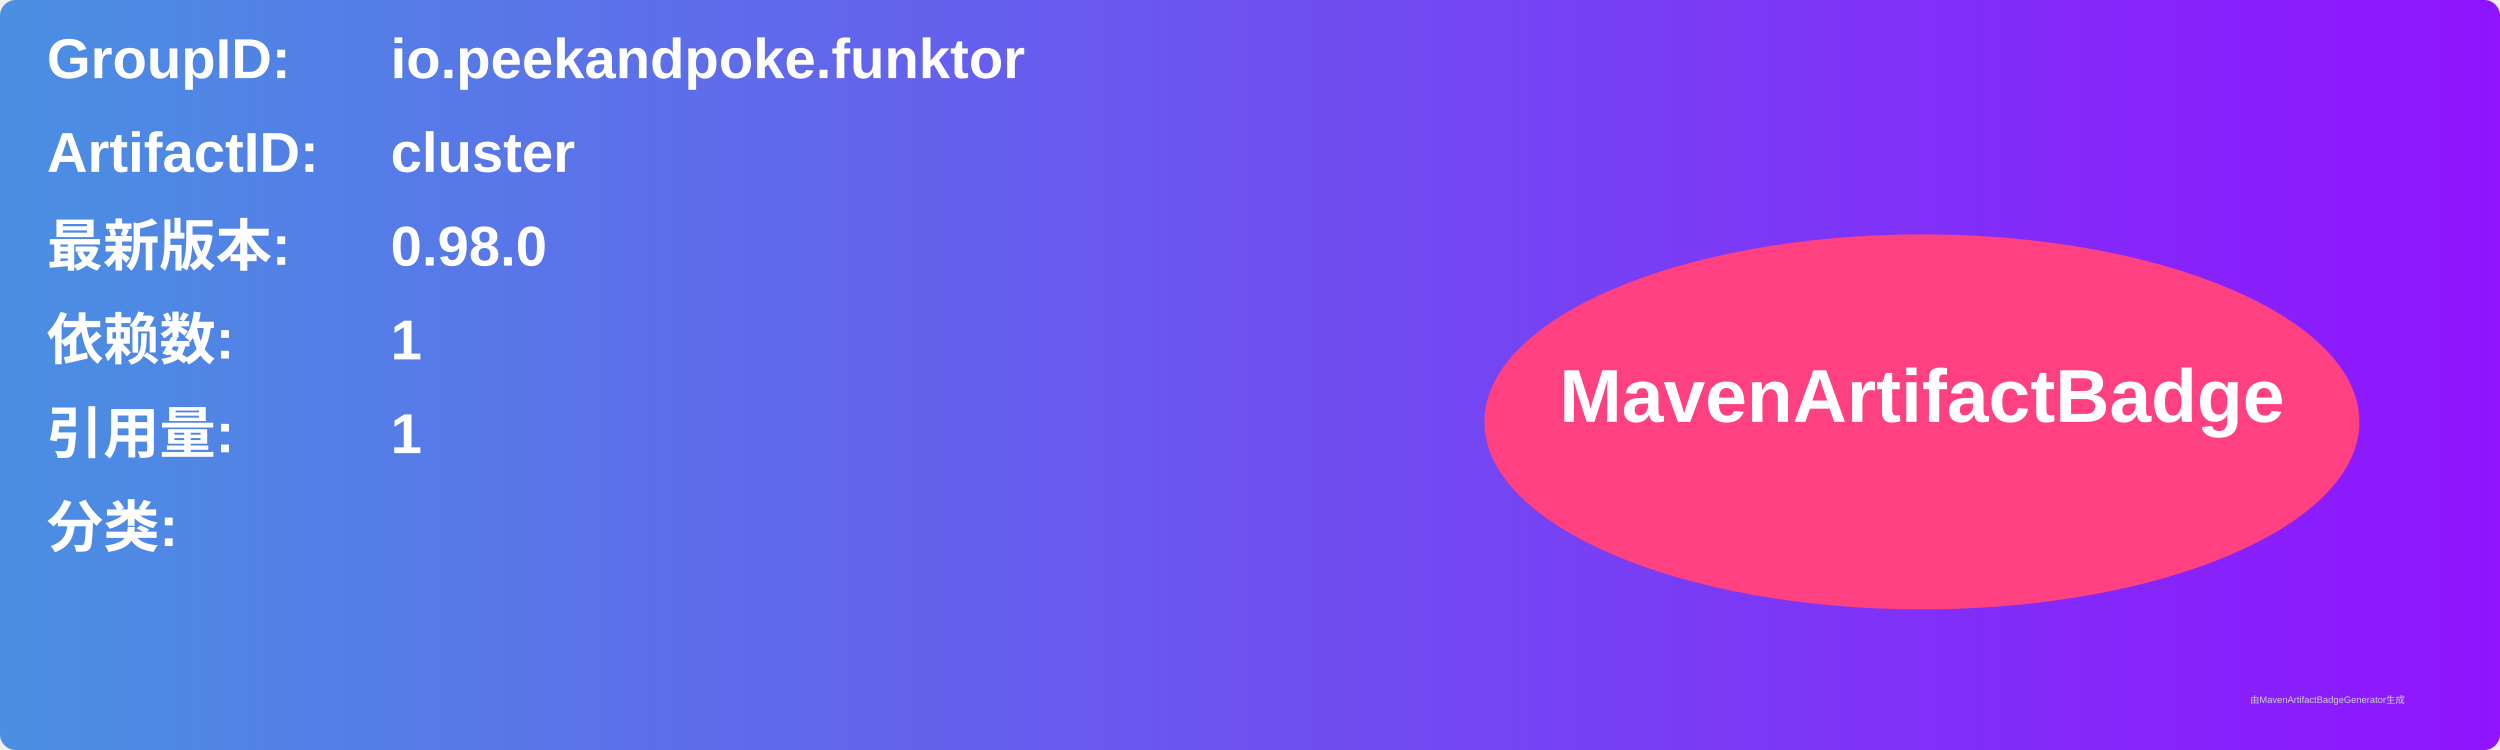
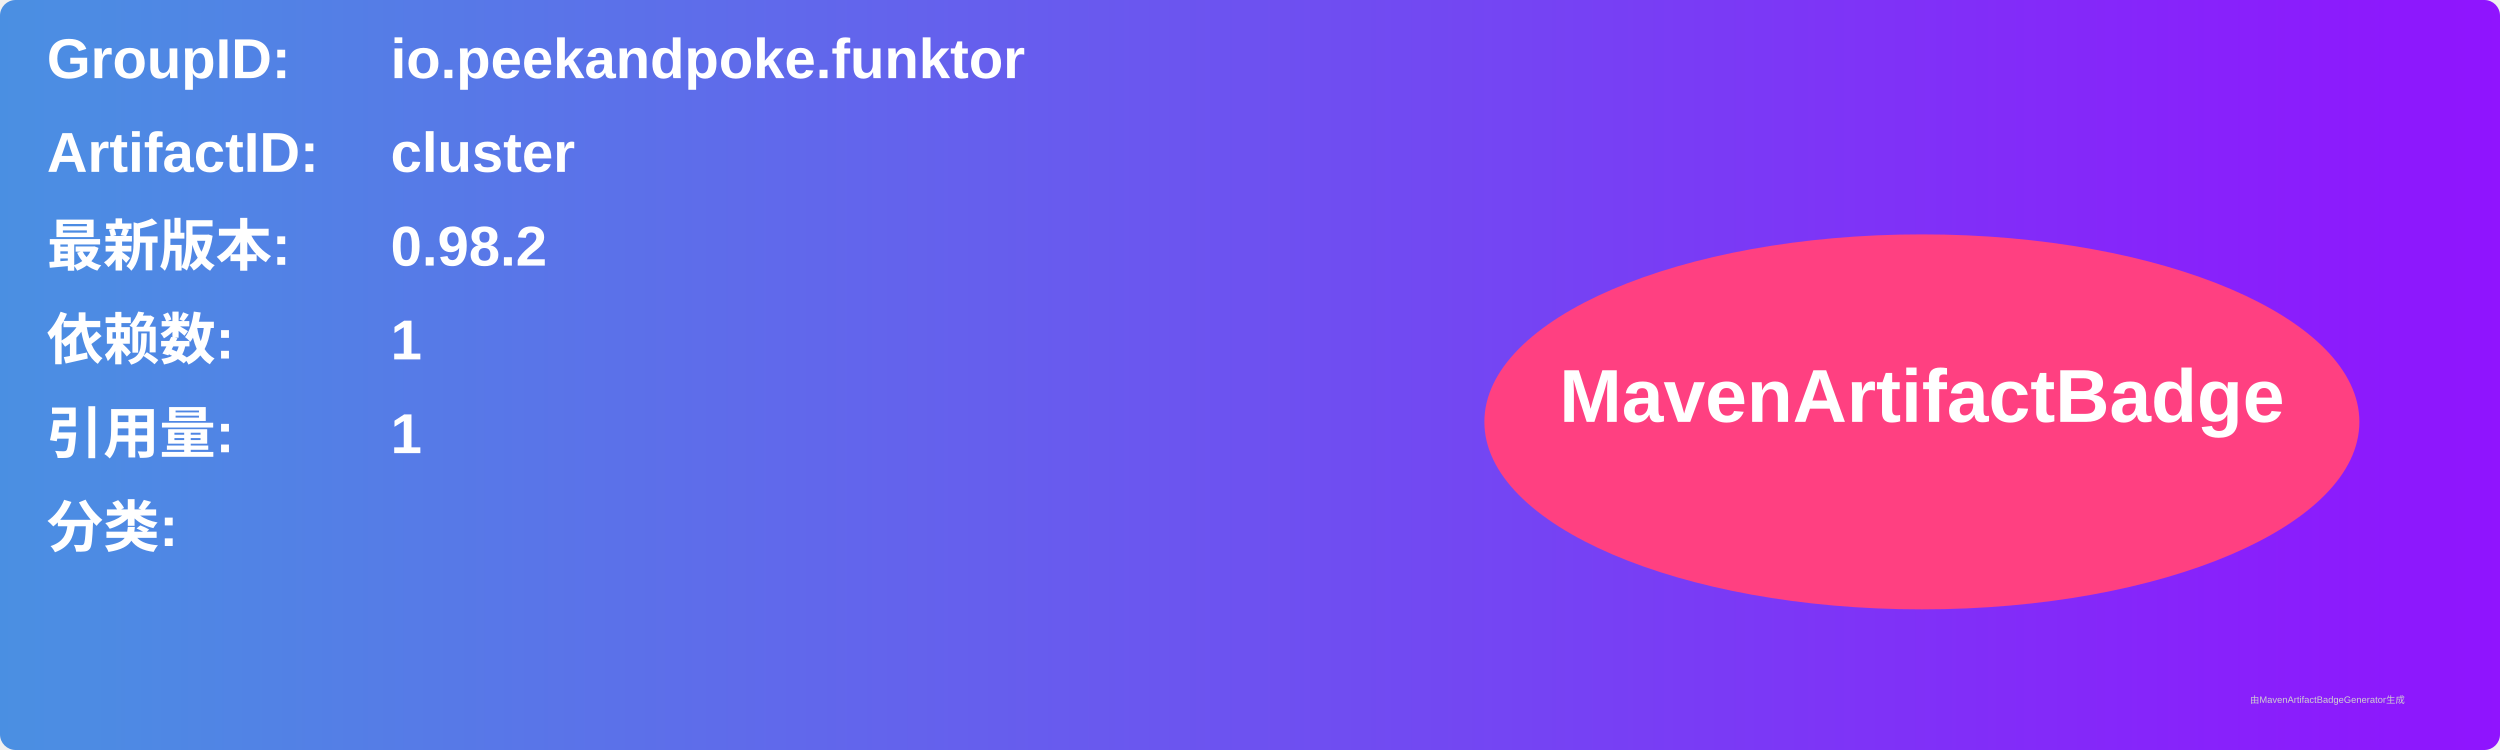
<svg xmlns="http://www.w3.org/2000/svg" width="800" height="240" viewBox="0 0 800 240">
  <linearGradient id="grad" x1="0%" y1="0%" x2="100%" y2="0%">
    <stop offset="0%" stop-color="#4a90e2" />
    <stop offset="100%" stop-color="#9013fe" />
  </linearGradient>
  <rect width="100%" height="100%" rx="5" ry="5" fill="url(#grad)" />
  <g transform="translate(15, 15)">
    <text x="0" y="10" font-family="Arial" font-size="18" fill="white" font-weight="bold" width="260">GroupID:</text>
    <text x="110" y="10" font-family="Arial" font-size="18" fill="white" font-weight="bold" width="460">io.peekandpoke.funktor</text>
    <text x="0" y="40" font-family="Arial" font-size="18" fill="white" font-weight="bold" width="260">ArtifactID:</text>
    <text x="110" y="40" font-family="Arial" font-size="18" fill="white" font-weight="bold" width="460">cluster</text>
    <text x="0" y="70" font-family="Arial" font-size="18" fill="white" font-weight="bold">最新版本:</text>
    <text x="110" y="70" font-family="Arial" font-size="18" fill="white" font-weight="bold">
-       <tspan font-weight="bold">0.98.0</tspan>
+       <tspan font-weight="bold">0.98.2</tspan>
    </text>
    <text x="0" y="100" font-family="Arial" font-size="18" fill="white" font-weight="bold">依赖数: </text>
    <text x="110" y="100" font-family="Arial" font-size="18" fill="white">
      <tspan font-weight="bold">1</tspan>
    </text>
    <text x="0" y="130" font-family="Arial" font-size="18" fill="white" font-weight="bold">引用量: </text>
    <text x="110" y="130" font-family="Arial" font-size="18" fill="white">
      <tspan font-weight="bold">1</tspan>
    </text>
    <text x="0" y="160" font-family="Arial" font-size="18" fill="white" font-weight="bold">分类:</text>
    <text x="10" y="190" font-family="Arial" font-size="10" fill="white">
      <tspan font-weight="bold" />
    </text>
    <ellipse cx="600" cy="120" rx="140" ry="60" fill="#ff4081" />
    <text x="600" y="120" text-anchor="middle" font-family="Arial" font-size="24" fill="white" font-weight="bold">MavenArtifactBadge</text>
  </g>
  <text x="720" y="225" font-family="Arial" font-size="3" fill="#d0d0d0">由MavenArtifactBadgeGenerator生成</text>
</svg>
